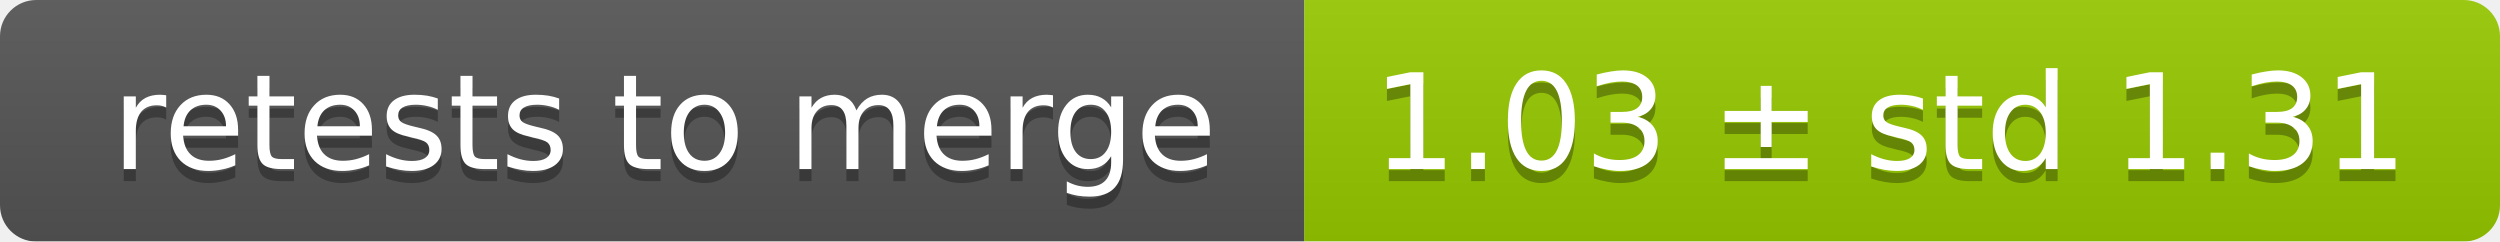
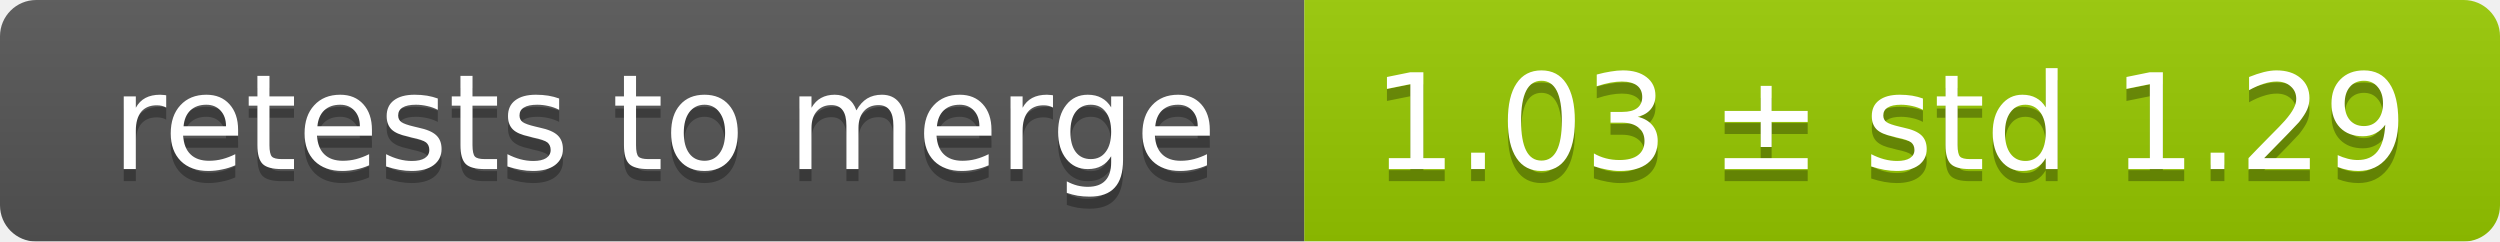
<svg xmlns="http://www.w3.org/2000/svg" width="207" height="20">
  <linearGradient id="smooth" x2="0" y2="100%">
    <stop offset="0" stop-color="#bbb" stop-opacity=".1" />
    <stop offset="1" stop-opacity=".1" />
  </linearGradient>
  <mask id="round">
    <rect width="207" height="20" rx="3" fill="#fff" />
  </mask>
  <g mask="url(#round)">
    <rect width="108" height="20" fill="#555" />
    <rect x="108" width="99" height="20" fill="#97ca00" />
    <rect width="207" height="20" fill="url(#smooth)" />
  </g>
  <g fill="#fff" text-anchor="middle" font-family="DejaVu Sans,Verdana,Geneva,sans-serif" font-size="11">
    <text x="55" y="15" fill="#010101" fill-opacity=".3">retests to merge</text>
    <text x="55" y="14">retests to merge</text>
-     <text x="156.5" y="15" fill="#010101" fill-opacity=".3">1.03 ± std 1.31</text>
-     <text x="156.5" y="14">1.03 ± std 1.31</text>
+     <text x="156.5" y="15" fill="#010101" fill-opacity=".3">1.03 ± std 1.29</text>
+     <text x="156.5" y="14">1.03 ± std 1.29</text>
  </g>
</svg>
